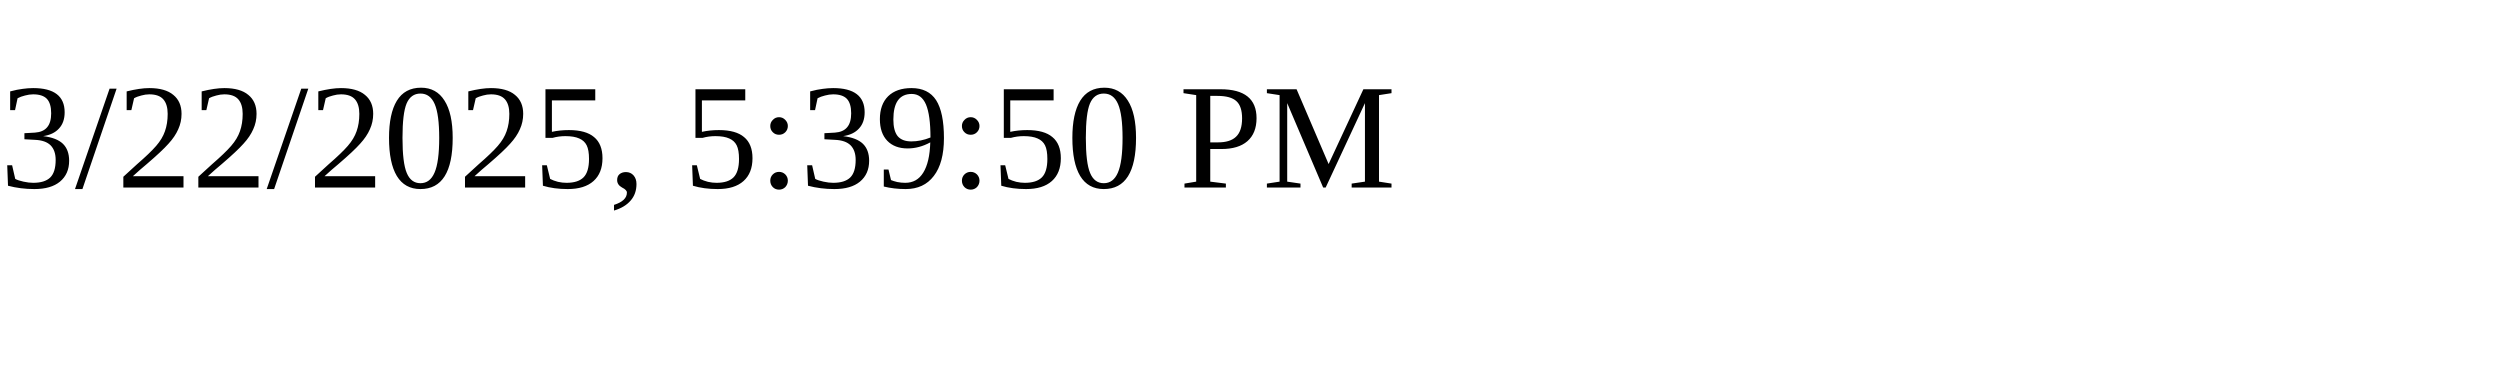
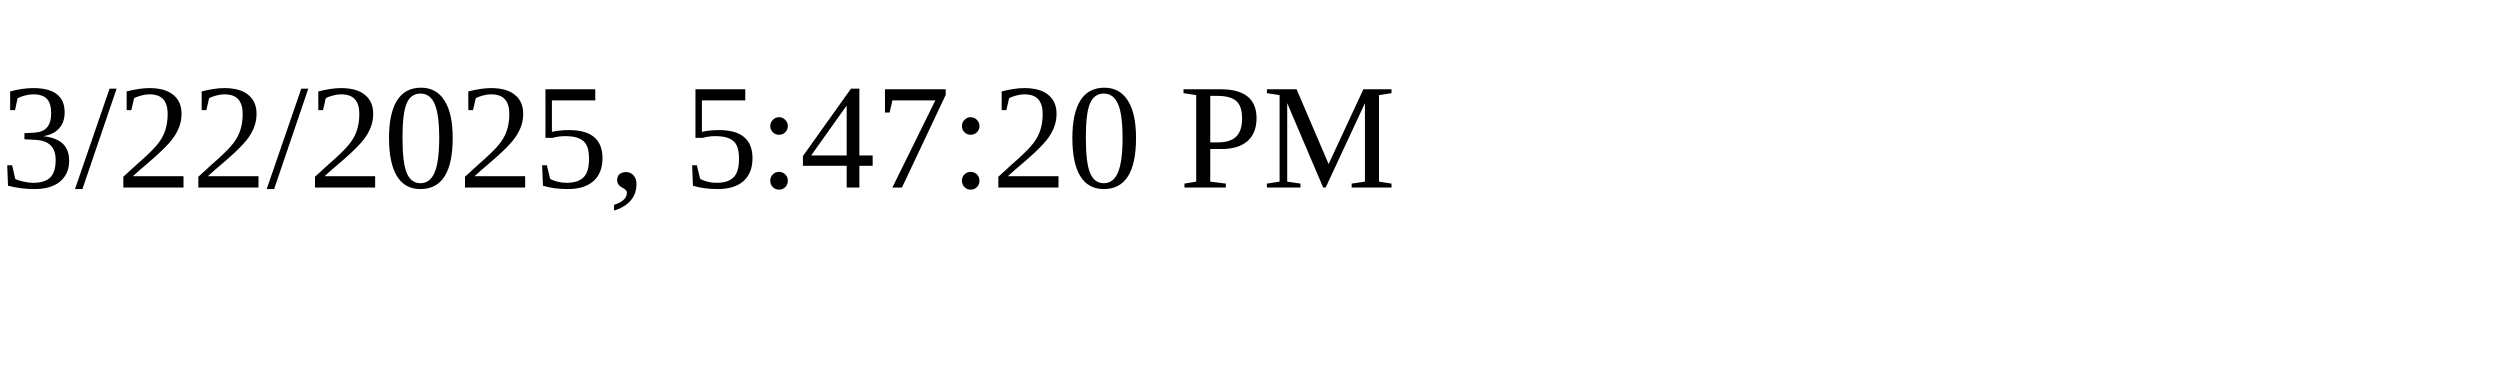
<svg xmlns="http://www.w3.org/2000/svg" height="30" width="200">
-   <text x="0" y="15">3/22/2025, 5:39:50 PM</text>
+   <text x="0" y="15">3/22/2025, 5:47:20 PM</text>
</svg>
